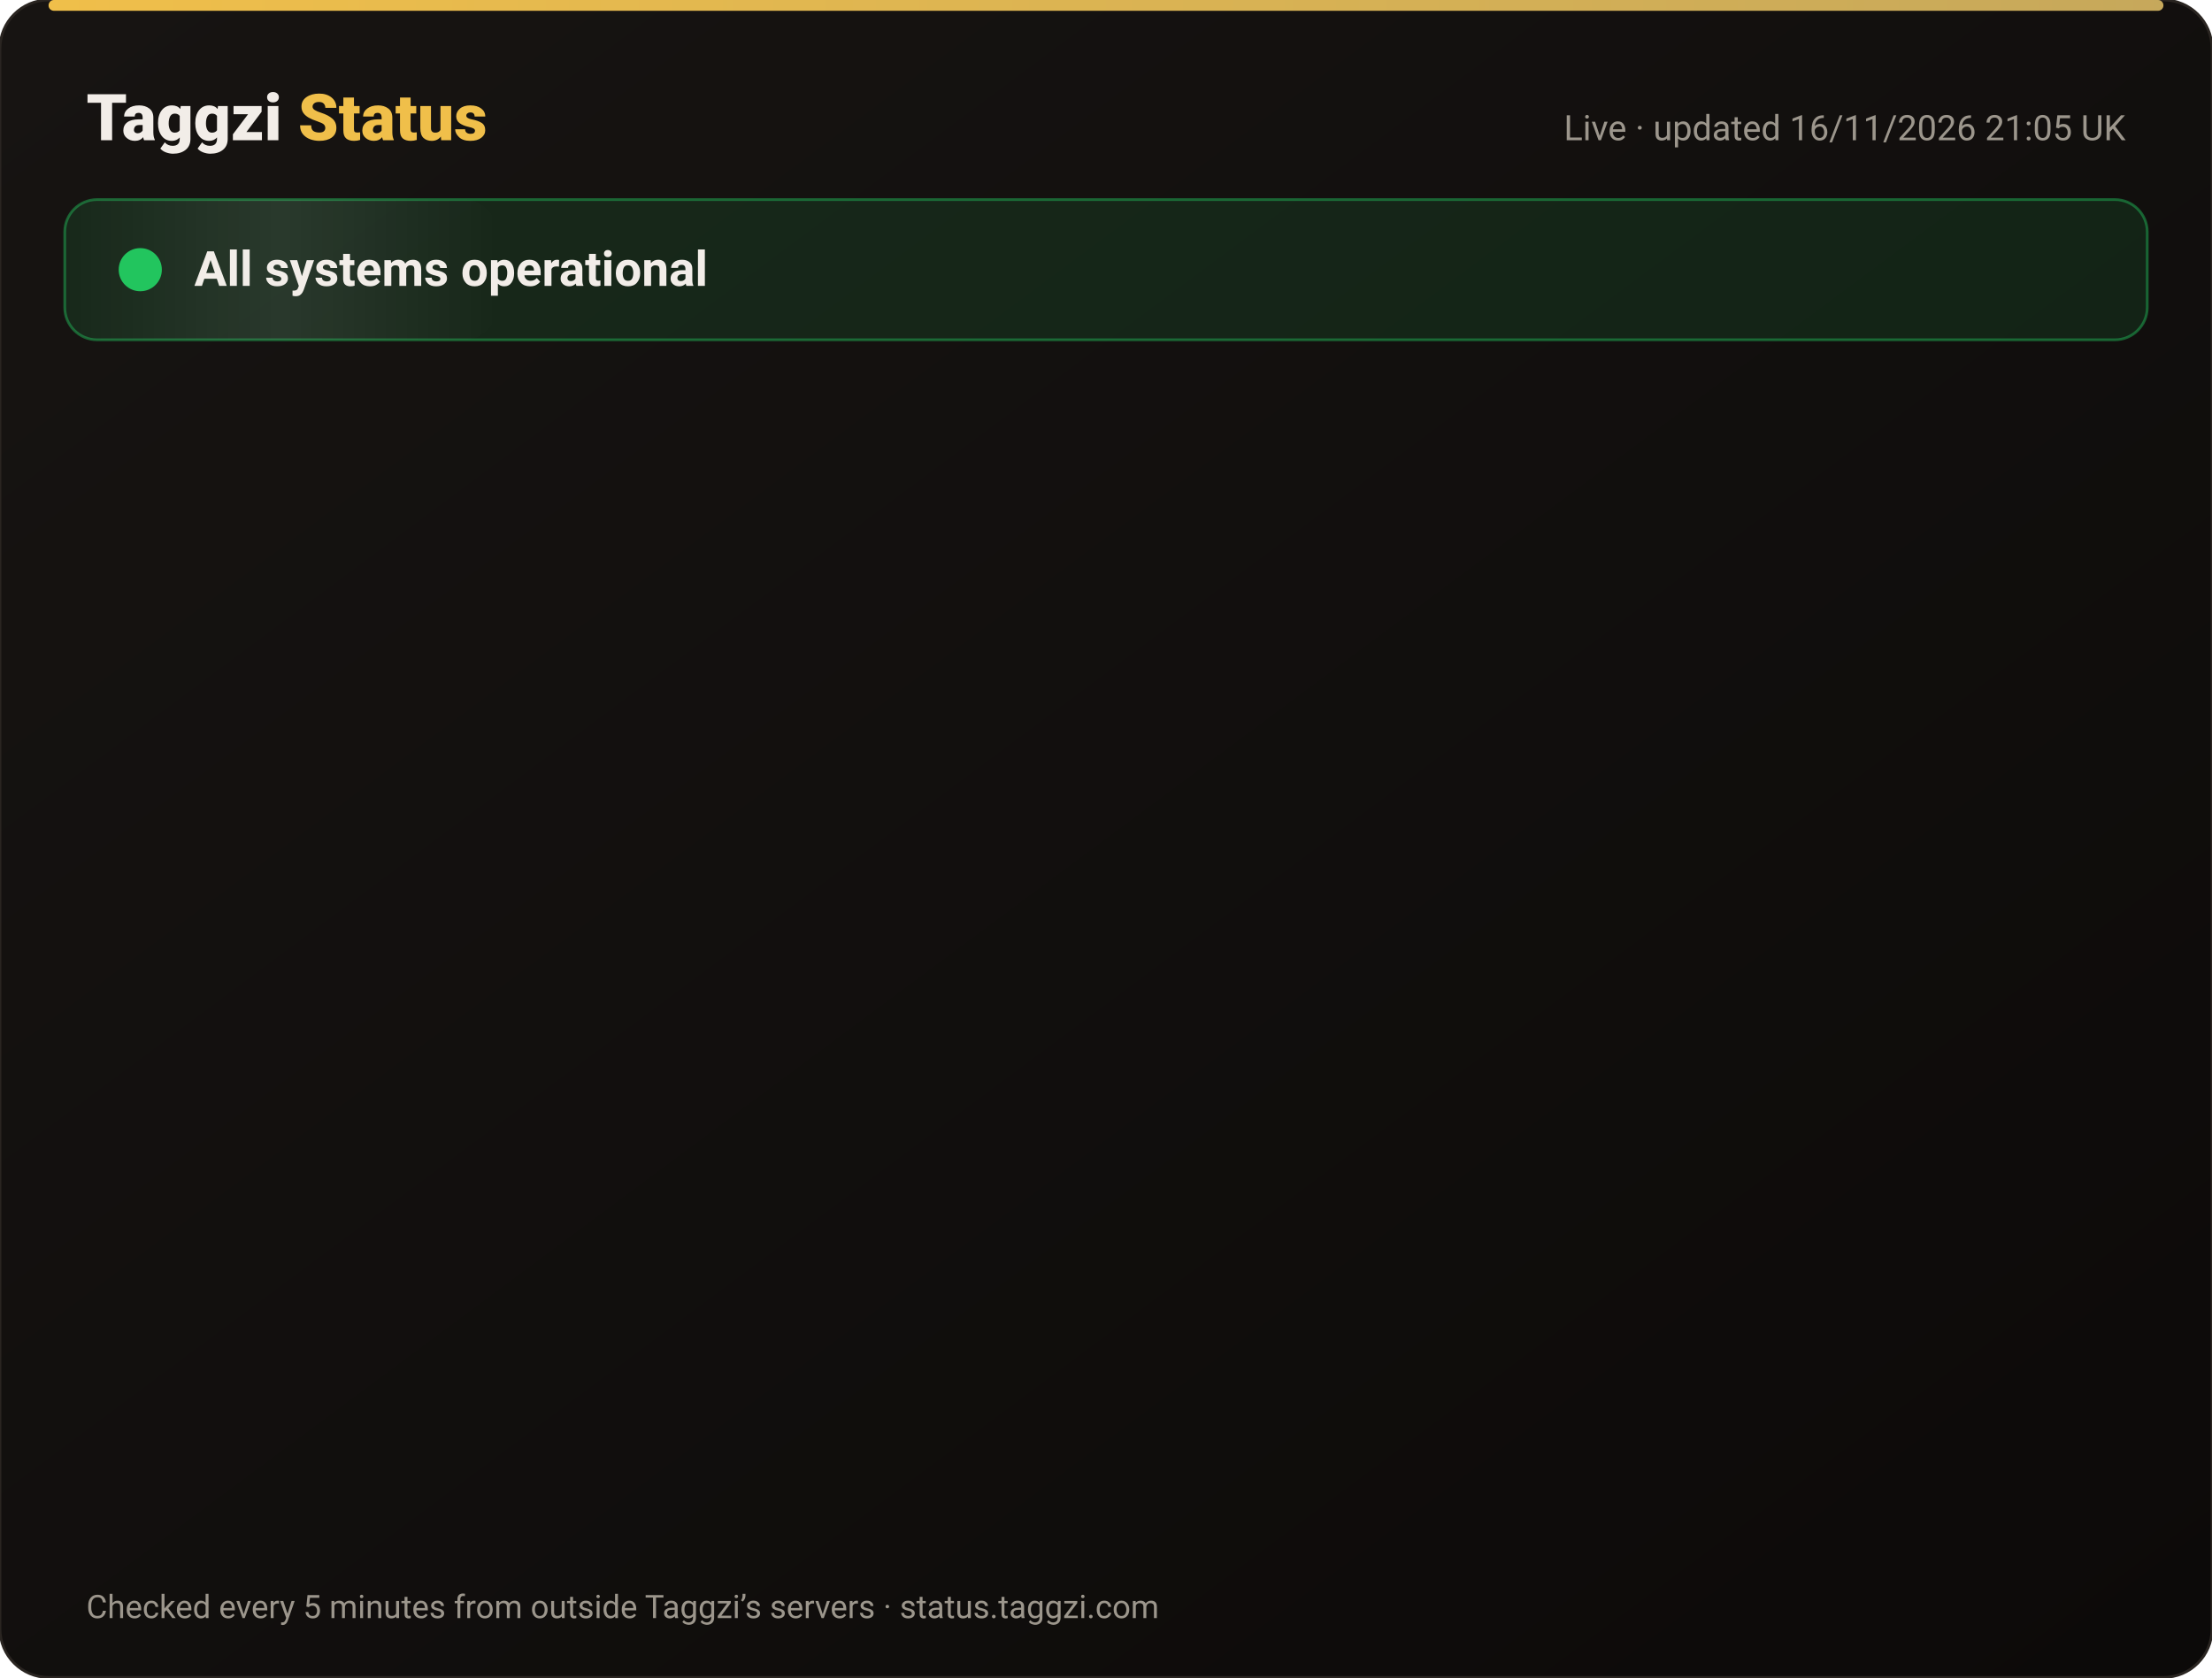
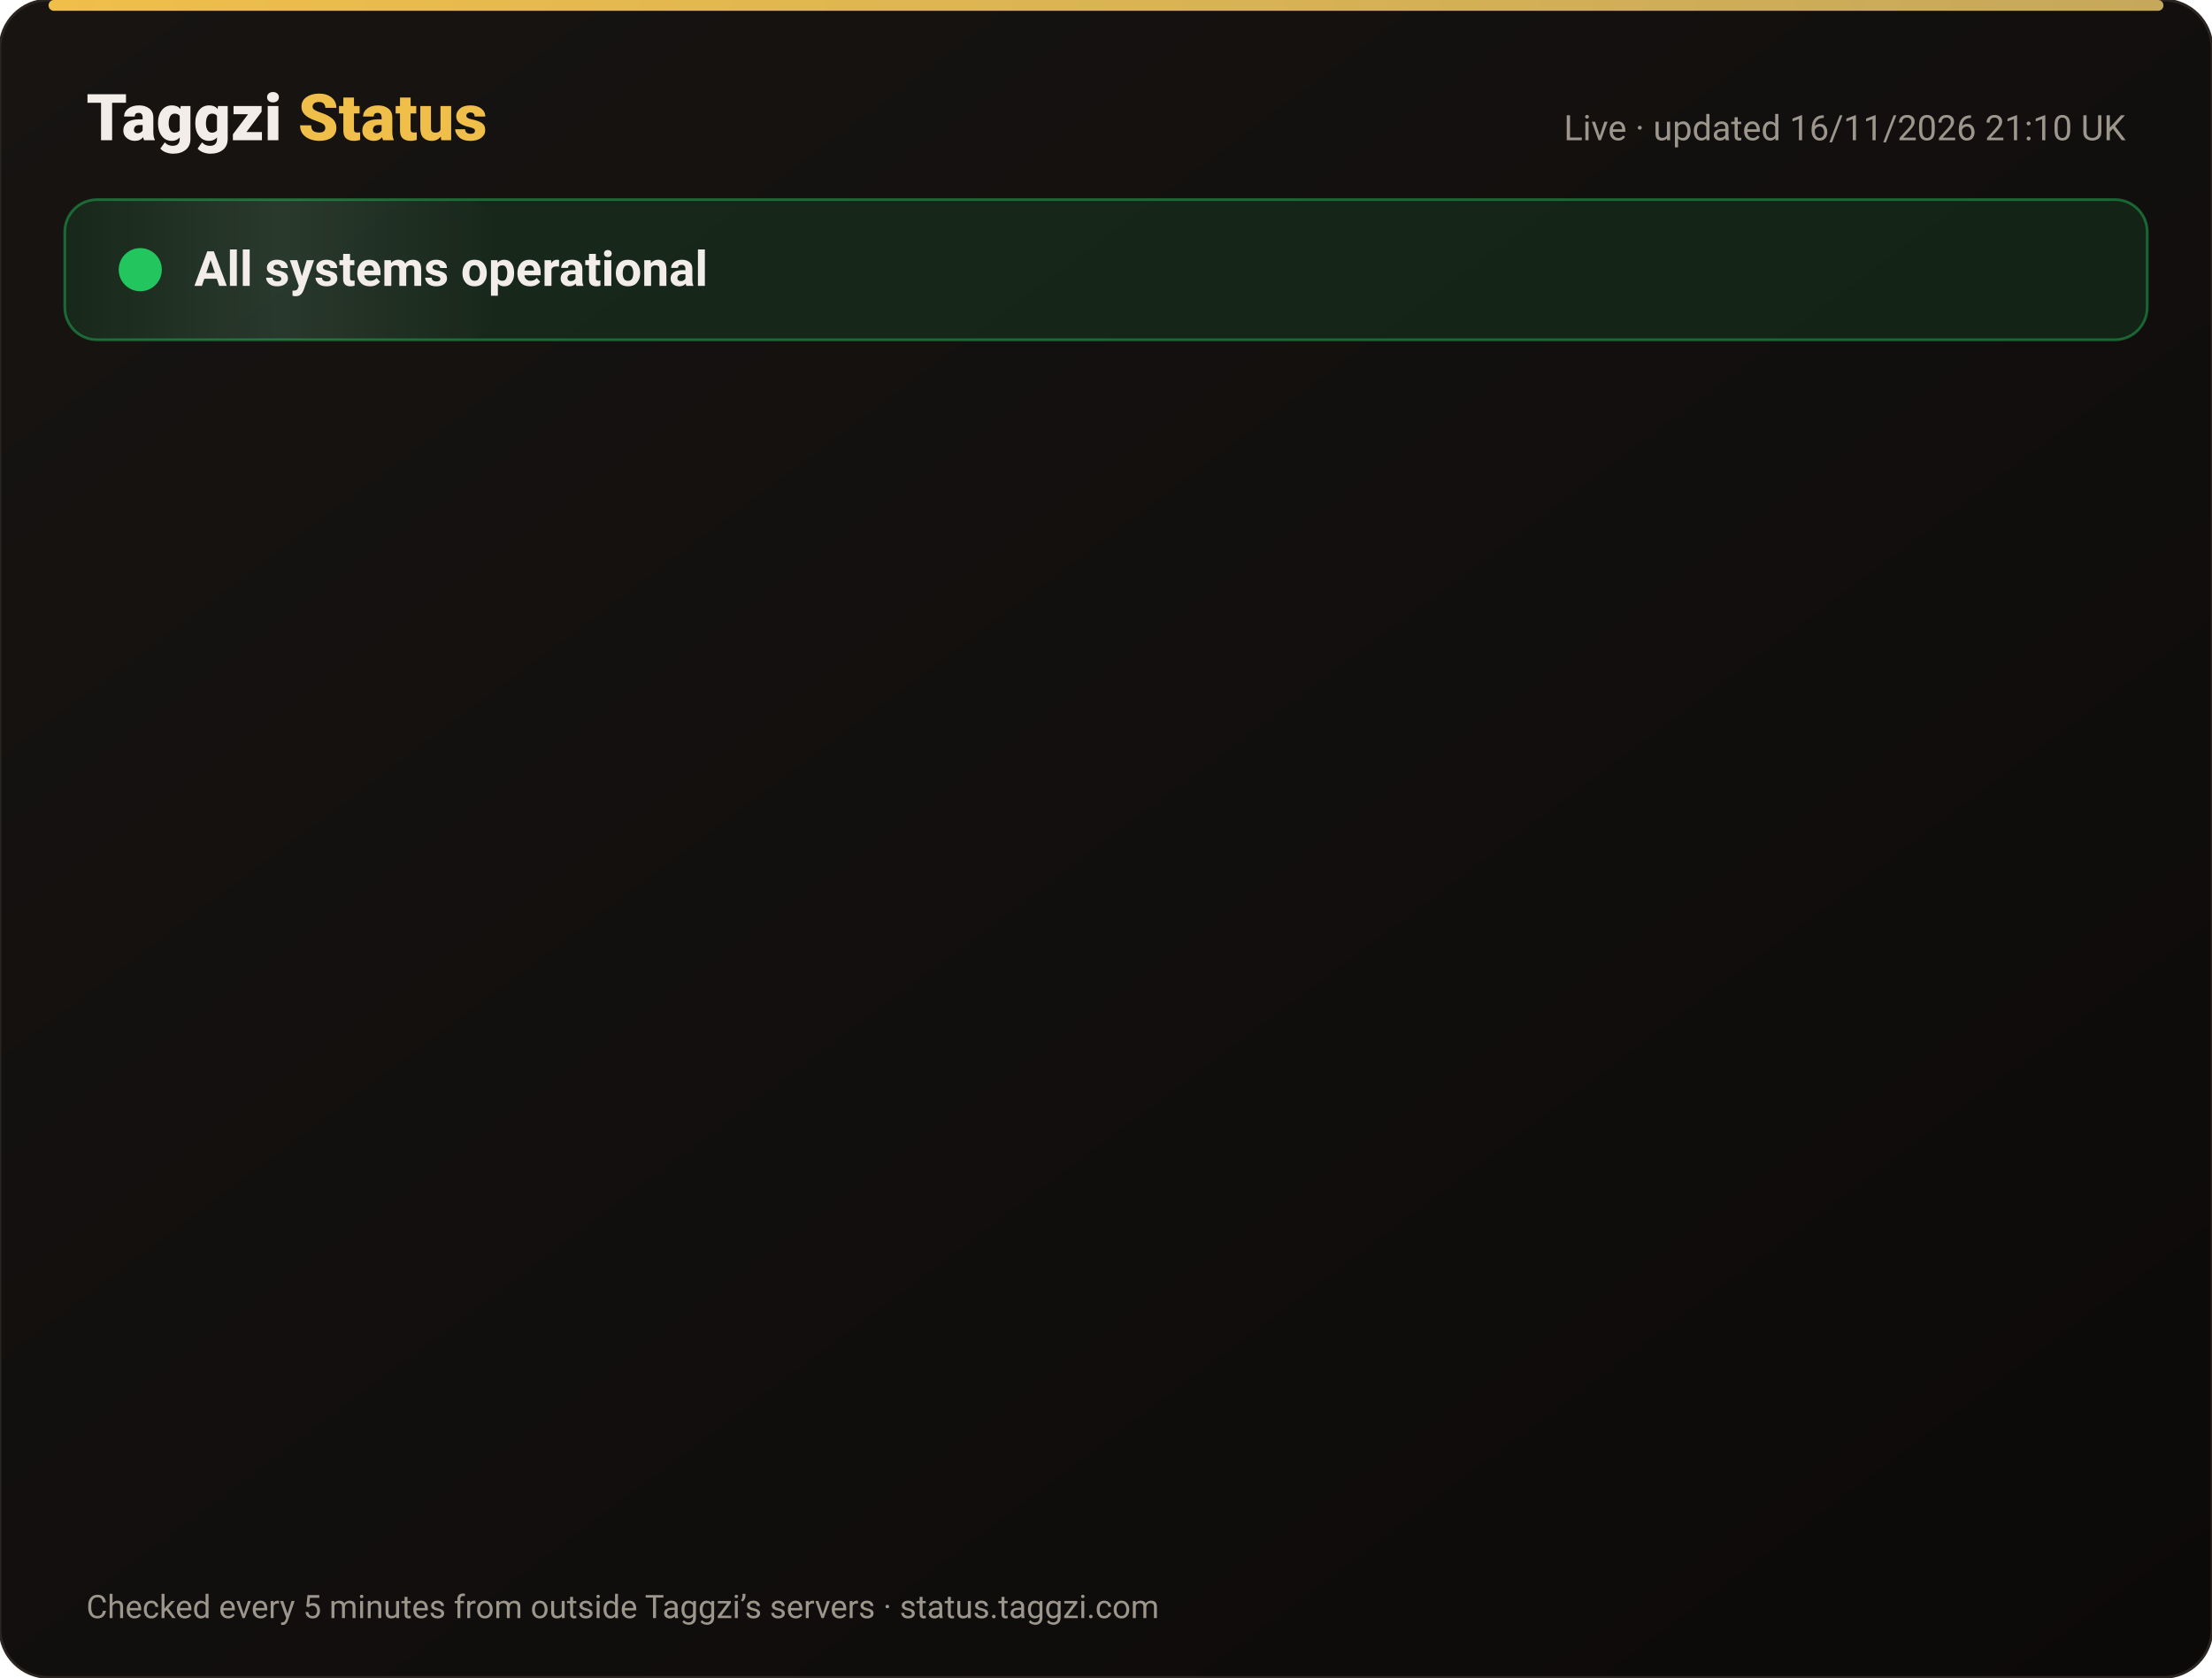
<svg xmlns="http://www.w3.org/2000/svg" width="820" height="622" viewBox="0 0 820 622" font-family="-apple-system,Segoe UI,Roboto,Helvetica,Arial,sans-serif">
  <defs>
    <linearGradient id="bg" x1="0" y1="0" x2="1" y2="1">
      <stop offset="0" stop-color="#171412" />
      <stop offset="1" stop-color="#0C0A09" />
    </linearGradient>
    <linearGradient id="gold" x1="0" x2="1">
      <stop offset="0" stop-color="#F0BF4A" />
      <stop offset="1" stop-color="#c6a85b" />
    </linearGradient>
    <linearGradient id="shine" x1="0" x2="1">
      <stop offset="0" stop-color="#fff" stop-opacity="0" />
      <stop offset=".5" stop-color="#fff" stop-opacity=".08" />
      <stop offset="1" stop-color="#fff" stop-opacity="0" />
    </linearGradient>
  </defs>
  <rect width="820" height="622" rx="18" fill="url(#bg)" stroke="#2a2521" />
  <rect x="18" y="0" width="784" height="4" rx="2" fill="url(#gold)" />
  <text x="32" y="52" font-size="24" font-weight="800" fill="#F2EDE8">Taggzi <tspan fill="#F0BF4A">Status</tspan>
  </text>
-   <text x="788" y="52" font-size="13" fill="#9C968C" text-anchor="end">Live · updated 16/11/2026 21:05 UK</text>
+   <text x="788" y="52" font-size="13" fill="#9C968C" text-anchor="end">Live · updated 16/11/2026 21:10 UK</text>
  <rect x="24" y="74" width="772" height="52" rx="12" fill="#22c55e" fill-opacity=".12" stroke="#22c55e" stroke-opacity=".45" />
  <rect x="24" y="74" width="160" height="52" rx="12" fill="url(#shine)">
    <animate attributeName="x" from="-160" to="820" dur="4s" repeatCount="indefinite" />
  </rect>
  <circle cx="52" cy="100" r="7" fill="#22c55e" />
  <circle cx="52" cy="100" r="7" fill="none" stroke="#22c55e" stroke-width="2">
    <animate attributeName="r" values="7;15;7" dur="2s" repeatCount="indefinite" />
    <animate attributeName="opacity" values=".9;0;.9" dur="2s" repeatCount="indefinite" />
  </circle>
  <text x="72" y="106" font-size="18" font-weight="700" fill="#F2EDE8">All systems operational</text>
  <g opacity="0">
    <animate attributeName="opacity" from="0" to="1" begin="0.00s" dur=".6s" fill="freeze" />
    <line x1="32" y1="188" x2="788" y2="188" stroke="#2a2521" />
    <circle cx="44" cy="166" r="6" fill="#22c55e">
      <animate attributeName="opacity" values="1;.45;1" dur="2.4s" begin="0.00s" repeatCount="indefinite" />
    </circle>
    <text x="62" y="171" font-size="15" font-weight="650" fill="#F2EDE8">Website</text>
    <text x="630" y="171" font-size="13" fill="#9C968C" text-anchor="end">99.97% uptime</text>
    <rect x="648" y="154" width="140" height="24" rx="12" fill="#22c55e" fill-opacity=".14" stroke="#22c55e" stroke-opacity=".5" />
    <text x="718" y="171" font-size="12" font-weight="700" fill="#22c55e" text-anchor="middle">Operational</text>
  </g>
  <g opacity="0">
    <animate attributeName="opacity" from="0" to="1" begin="0.15s" dur=".6s" fill="freeze" />
    <line x1="32" y1="234" x2="788" y2="234" stroke="#2a2521" />
    <circle cx="44" cy="212" r="6" fill="#22c55e">
      <animate attributeName="opacity" values="1;.45;1" dur="2.4s" begin="0.15s" repeatCount="indefinite" />
    </circle>
    <text x="62" y="217" font-size="15" font-weight="650" fill="#F2EDE8">Tag scans</text>
    <text x="630" y="217" font-size="13" fill="#9C968C" text-anchor="end">99.97% uptime</text>
    <rect x="648" y="200" width="140" height="24" rx="12" fill="#22c55e" fill-opacity=".14" stroke="#22c55e" stroke-opacity=".5" />
    <text x="718" y="217" font-size="12" font-weight="700" fill="#22c55e" text-anchor="middle">Operational</text>
  </g>
  <g opacity="0">
    <animate attributeName="opacity" from="0" to="1" begin="0.30s" dur=".6s" fill="freeze" />
    <line x1="32" y1="280" x2="788" y2="280" stroke="#2a2521" />
    <circle cx="44" cy="258" r="6" fill="#22c55e">
      <animate attributeName="opacity" values="1;.45;1" dur="2.4s" begin="0.30s" repeatCount="indefinite" />
    </circle>
    <text x="62" y="263" font-size="15" font-weight="650" fill="#F2EDE8">Manual tag lookup</text>
    <text x="630" y="263" font-size="13" fill="#9C968C" text-anchor="end">99.97% uptime</text>
    <rect x="648" y="246" width="140" height="24" rx="12" fill="#22c55e" fill-opacity=".14" stroke="#22c55e" stroke-opacity=".5" />
    <text x="718" y="263" font-size="12" font-weight="700" fill="#22c55e" text-anchor="middle">Operational</text>
  </g>
  <g opacity="0">
    <animate attributeName="opacity" from="0" to="1" begin="0.45s" dur=".6s" fill="freeze" />
    <line x1="32" y1="326" x2="788" y2="326" stroke="#2a2521" />
    <circle cx="44" cy="304" r="6" fill="#22c55e">
      <animate attributeName="opacity" values="1;.45;1" dur="2.4s" begin="0.45s" repeatCount="indefinite" />
    </circle>
    <text x="62" y="309" font-size="15" font-weight="650" fill="#F2EDE8">App &amp; login</text>
    <text x="630" y="309" font-size="13" fill="#9C968C" text-anchor="end">99.97% uptime</text>
    <rect x="648" y="292" width="140" height="24" rx="12" fill="#22c55e" fill-opacity=".14" stroke="#22c55e" stroke-opacity=".5" />
    <text x="718" y="309" font-size="12" font-weight="700" fill="#22c55e" text-anchor="middle">Operational</text>
  </g>
  <g opacity="0">
    <animate attributeName="opacity" from="0" to="1" begin="0.60s" dur=".6s" fill="freeze" />
    <line x1="32" y1="372" x2="788" y2="372" stroke="#2a2521" />
    <circle cx="44" cy="350" r="6" fill="#22c55e">
      <animate attributeName="opacity" values="1;.45;1" dur="2.4s" begin="0.60s" repeatCount="indefinite" />
    </circle>
    <text x="62" y="355" font-size="15" font-weight="650" fill="#F2EDE8">Community alerts</text>
    <text x="630" y="355" font-size="13" fill="#9C968C" text-anchor="end">99.97% uptime</text>
    <rect x="648" y="338" width="140" height="24" rx="12" fill="#22c55e" fill-opacity=".14" stroke="#22c55e" stroke-opacity=".5" />
    <text x="718" y="355" font-size="12" font-weight="700" fill="#22c55e" text-anchor="middle">Operational</text>
  </g>
  <g opacity="0">
    <animate attributeName="opacity" from="0" to="1" begin="0.75s" dur=".6s" fill="freeze" />
    <line x1="32" y1="418" x2="788" y2="418" stroke="#2a2521" />
    <circle cx="44" cy="396" r="6" fill="#22c55e">
      <animate attributeName="opacity" values="1;.45;1" dur="2.4s" begin="0.75s" repeatCount="indefinite" />
    </circle>
    <text x="62" y="401" font-size="15" font-weight="650" fill="#F2EDE8">Private calling</text>
    <text x="630" y="401" font-size="13" fill="#9C968C" text-anchor="end">99.97% uptime</text>
    <rect x="648" y="384" width="140" height="24" rx="12" fill="#22c55e" fill-opacity=".14" stroke="#22c55e" stroke-opacity=".5" />
    <text x="718" y="401" font-size="12" font-weight="700" fill="#22c55e" text-anchor="middle">Operational</text>
  </g>
  <g opacity="0">
    <animate attributeName="opacity" from="0" to="1" begin="0.90s" dur=".6s" fill="freeze" />
    <line x1="32" y1="464" x2="788" y2="464" stroke="#2a2521" />
    <circle cx="44" cy="442" r="6" fill="#22c55e">
      <animate attributeName="opacity" values="1;.45;1" dur="2.4s" begin="0.90s" repeatCount="indefinite" />
    </circle>
    <text x="62" y="447" font-size="15" font-weight="650" fill="#F2EDE8">Payments</text>
    <text x="630" y="447" font-size="13" fill="#9C968C" text-anchor="end">99.96% uptime</text>
    <rect x="648" y="430" width="140" height="24" rx="12" fill="#22c55e" fill-opacity=".14" stroke="#22c55e" stroke-opacity=".5" />
    <text x="718" y="447" font-size="12" font-weight="700" fill="#22c55e" text-anchor="middle">Operational</text>
  </g>
  <g opacity="0">
    <animate attributeName="opacity" from="0" to="1" begin="1.05s" dur=".6s" fill="freeze" />
    <line x1="32" y1="510" x2="788" y2="510" stroke="#2a2521" />
    <circle cx="44" cy="488" r="6" fill="#22c55e">
      <animate attributeName="opacity" values="1;.45;1" dur="2.4s" begin="1.05s" repeatCount="indefinite" />
    </circle>
    <text x="62" y="493" font-size="15" font-weight="650" fill="#F2EDE8">Email &amp; support</text>
    <text x="630" y="493" font-size="13" fill="#9C968C" text-anchor="end">99.97% uptime</text>
    <rect x="648" y="476" width="140" height="24" rx="12" fill="#22c55e" fill-opacity=".14" stroke="#22c55e" stroke-opacity=".5" />
    <text x="718" y="493" font-size="12" font-weight="700" fill="#22c55e" text-anchor="middle">Operational</text>
  </g>
  <g opacity="0">
    <animate attributeName="opacity" from="0" to="1" begin="1.20s" dur=".6s" fill="freeze" />
    <line x1="32" y1="556" x2="788" y2="556" stroke="#2a2521" />
    <circle cx="44" cy="534" r="6" fill="#22c55e">
      <animate attributeName="opacity" values="1;.45;1" dur="2.4s" begin="1.20s" repeatCount="indefinite" />
    </circle>
    <text x="62" y="539" font-size="15" font-weight="650" fill="#F2EDE8">Secure connection (SSL)</text>
    <text x="630" y="539" font-size="13" fill="#9C968C" text-anchor="end">100.00% uptime</text>
    <rect x="648" y="522" width="140" height="24" rx="12" fill="#22c55e" fill-opacity=".14" stroke="#22c55e" stroke-opacity=".5" />
    <text x="718" y="539" font-size="12" font-weight="700" fill="#22c55e" text-anchor="middle">Operational</text>
  </g>
  <text x="32" y="600" font-size="12" fill="#9C968C">Checked every 5 minutes from outside Taggzi’s servers · status.taggzi.com</text>
</svg>
